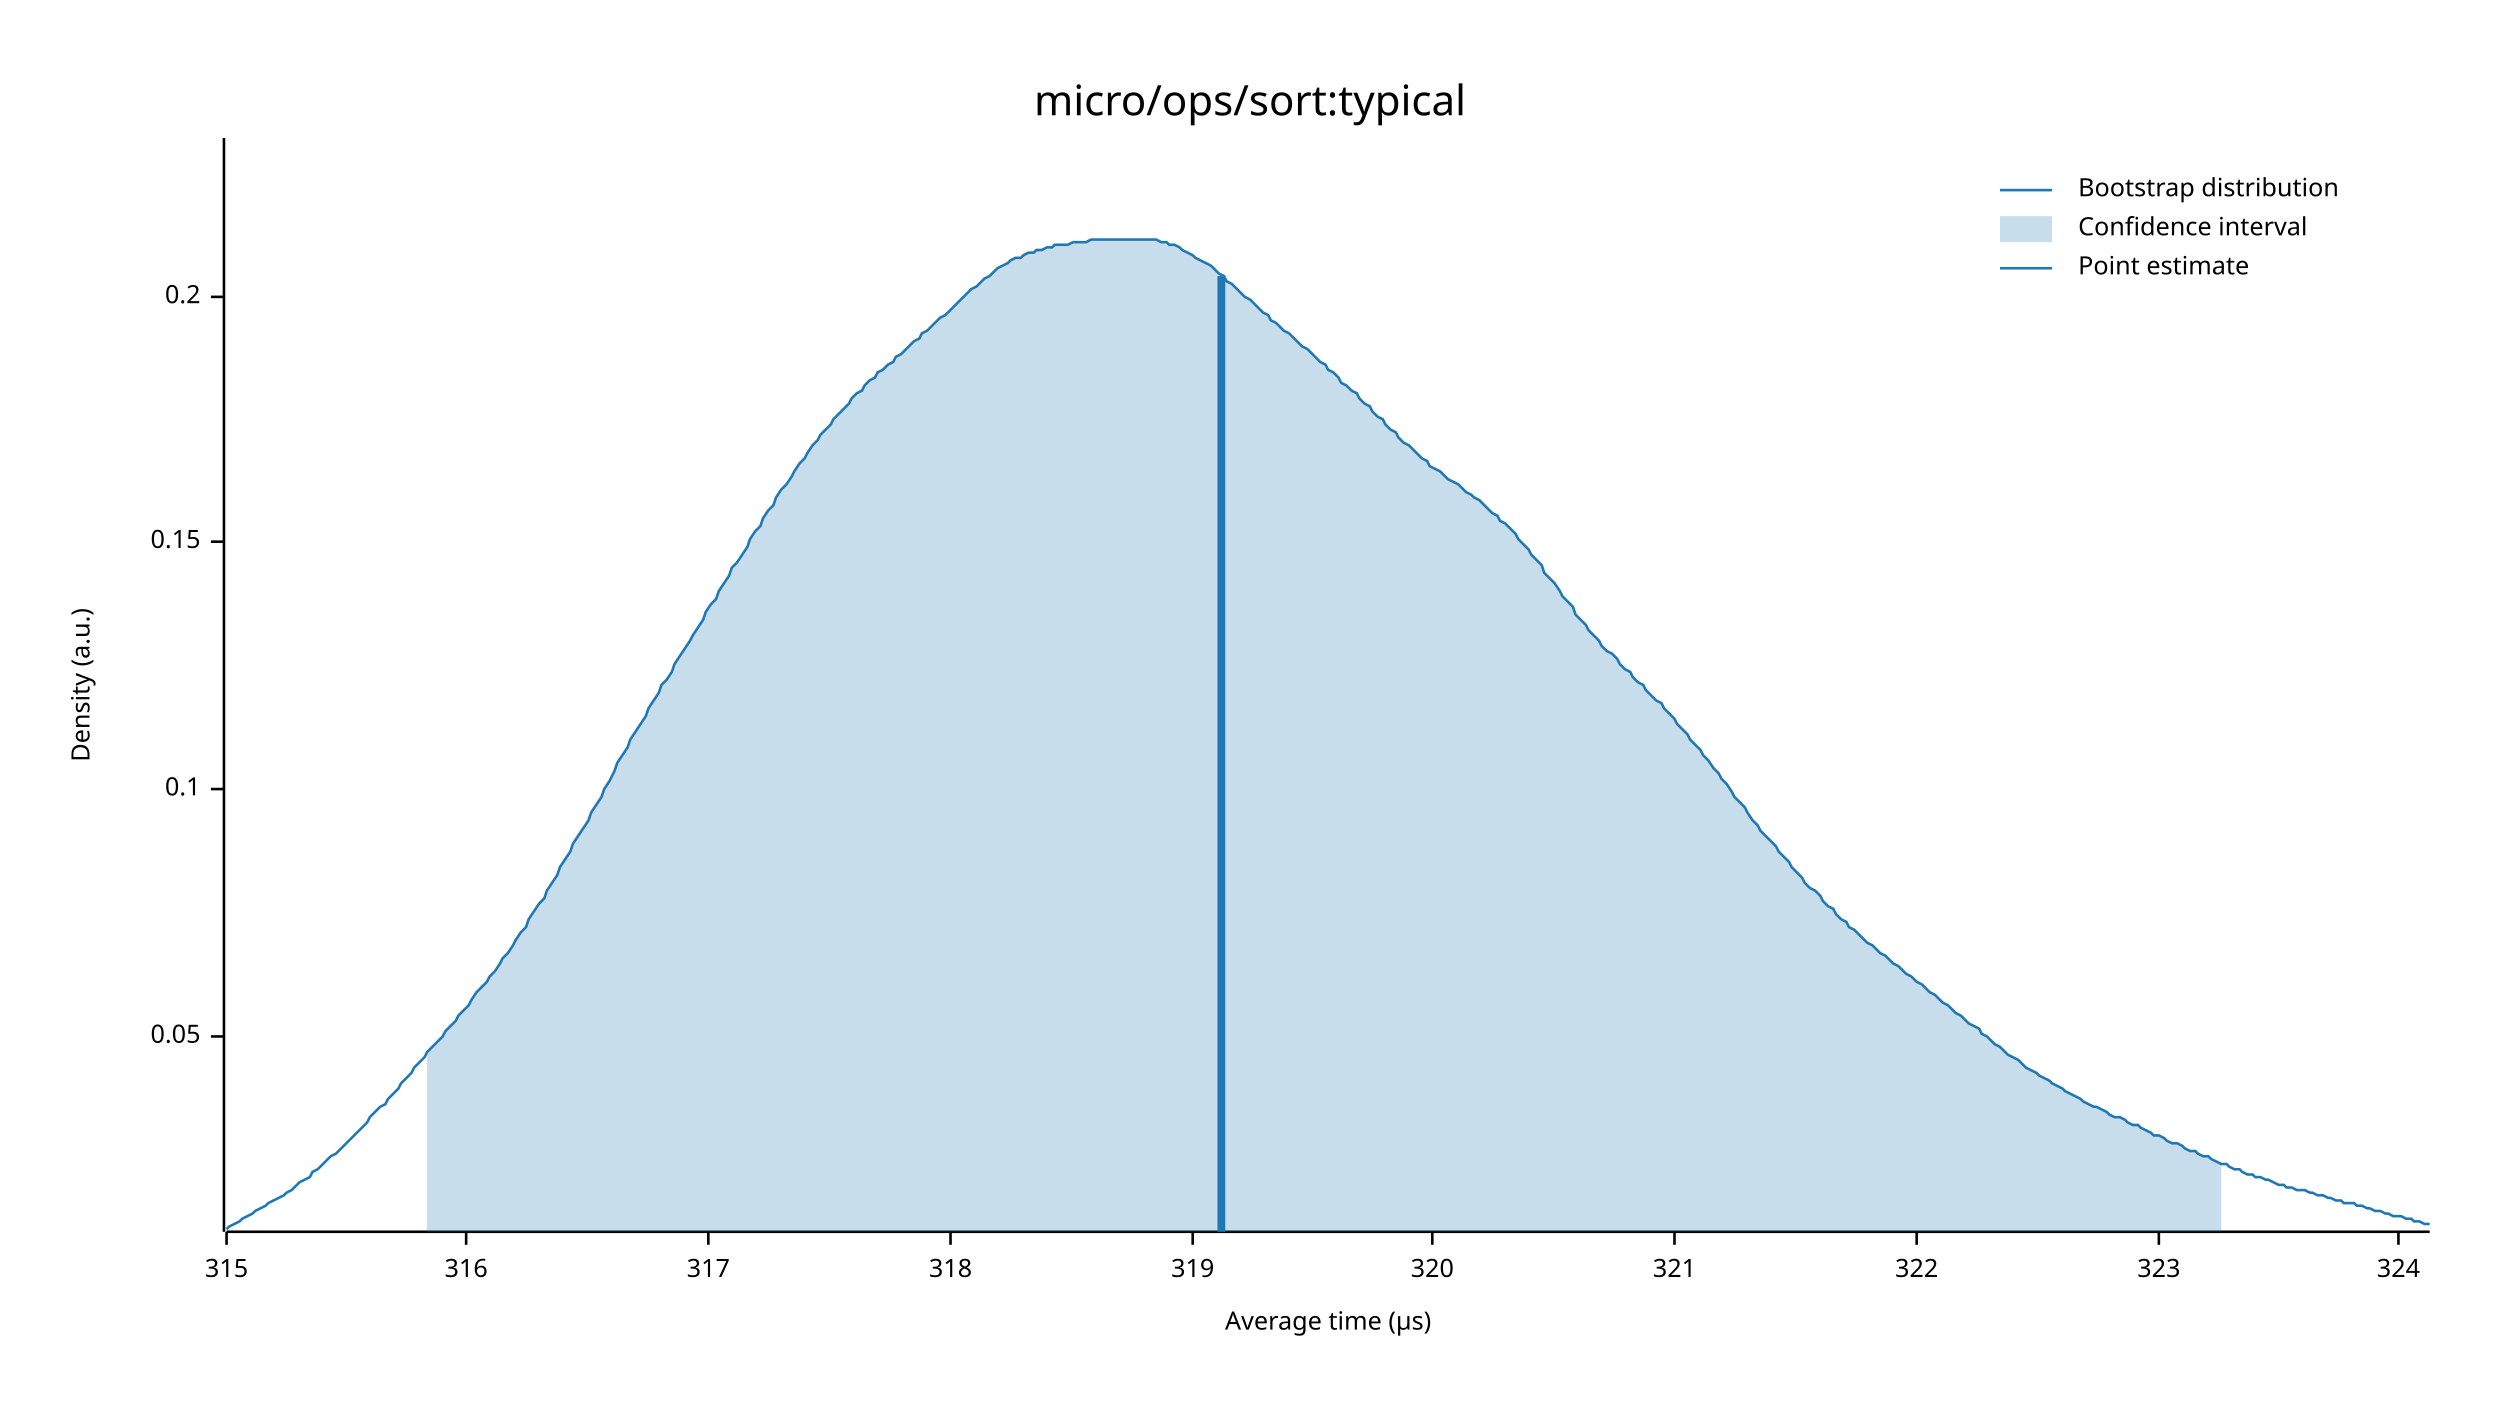
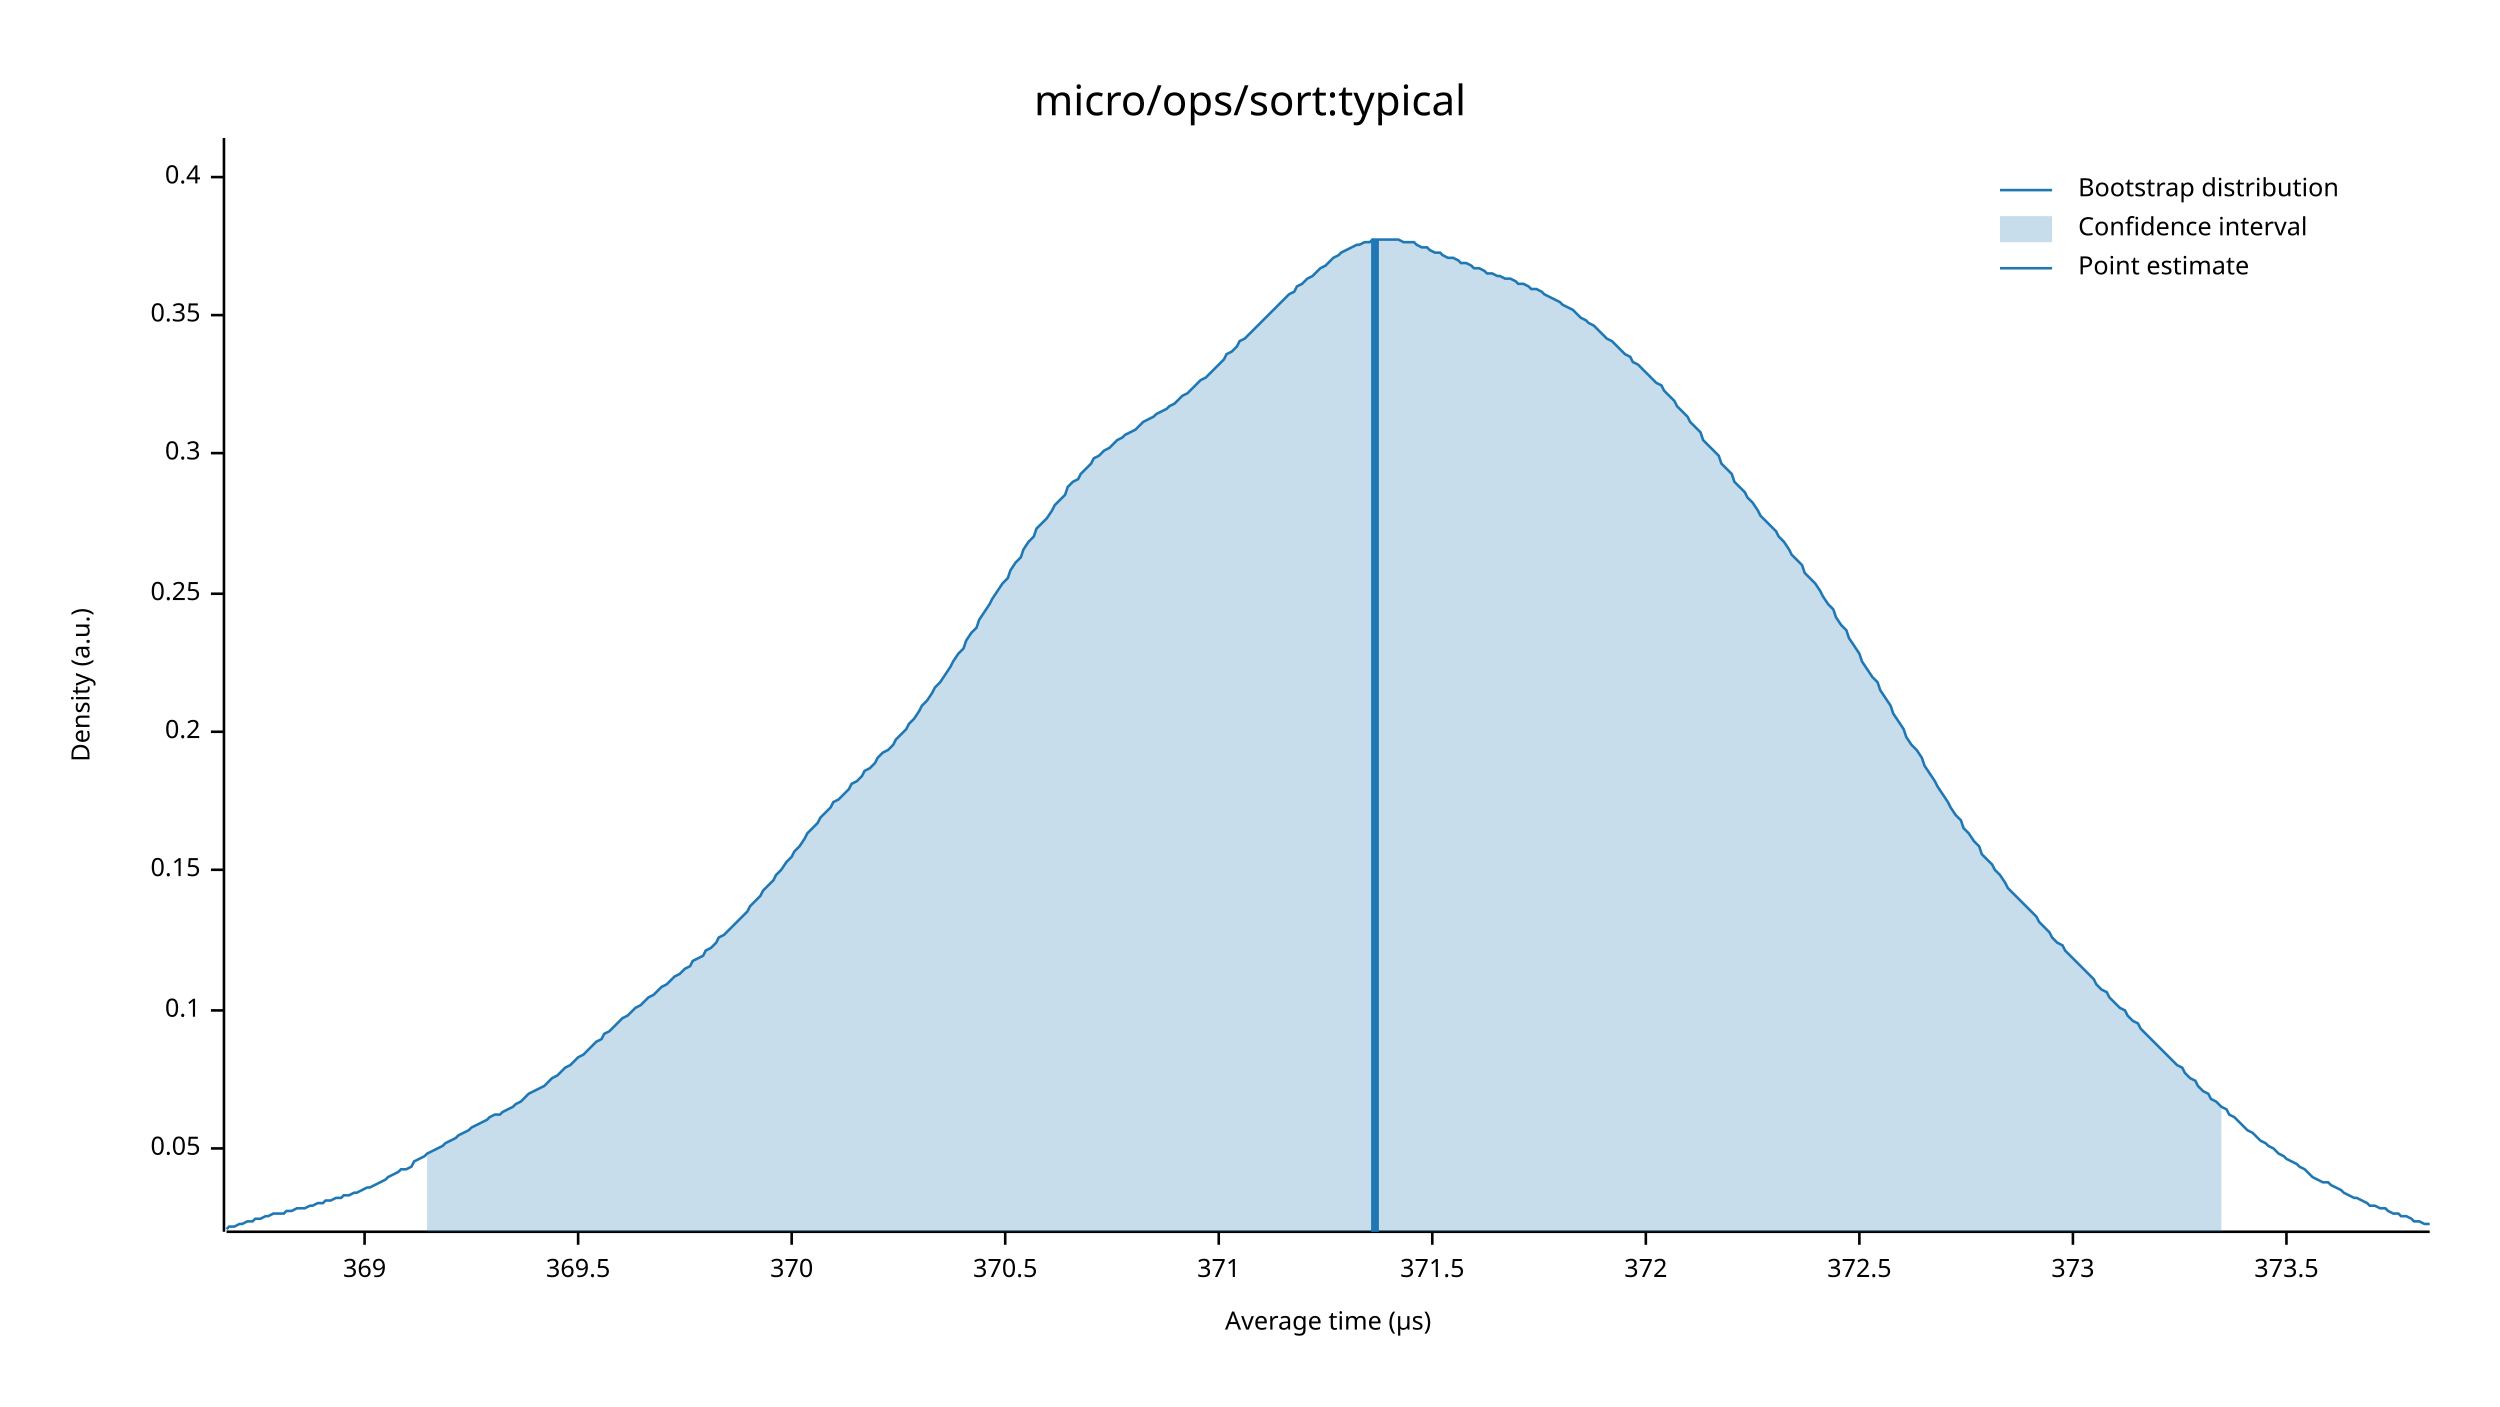
<svg xmlns="http://www.w3.org/2000/svg" width="960" height="540" viewBox="0 0 960 540">
  <text x="480" y="32" dy="0.76em" text-anchor="middle" font-family="sans-serif" font-size="16.129" opacity="1" fill="#000000">
micro/ops/sort:typical
</text>
  <text x="27" y="263" dy="0.76em" text-anchor="middle" font-family="sans-serif" font-size="9.677" opacity="1" fill="#000000" transform="rotate(270, 27, 263)">
Density (a.u.)
</text>
  <text x="510" y="513" dy="-0.5ex" text-anchor="middle" font-family="sans-serif" font-size="9.677" opacity="1" fill="#000000">
Average time (µs)
</text>
  <polyline fill="none" opacity="1" stroke="#000000" stroke-width="1" points="86,53 86,473 " />
-   <text x="77" y="398" dy="0.5ex" text-anchor="end" font-family="sans-serif" font-size="9.677" opacity="1" fill="#000000">
+   <text x="77" y="441" dy="0.5ex" text-anchor="end" font-family="sans-serif" font-size="9.677" opacity="1" fill="#000000">
0.05
</text>
-   <polyline fill="none" opacity="1" stroke="#000000" stroke-width="1" points="81,398 86,398 " />
-   <text x="77" y="303" dy="0.5ex" text-anchor="end" font-family="sans-serif" font-size="9.677" opacity="1" fill="#000000">
+   <polyline fill="none" opacity="1" stroke="#000000" stroke-width="1" points="81,441 86,441 " />
+   <text x="77" y="388" dy="0.5ex" text-anchor="end" font-family="sans-serif" font-size="9.677" opacity="1" fill="#000000">
0.1
</text>
-   <polyline fill="none" opacity="1" stroke="#000000" stroke-width="1" points="81,303 86,303 " />
-   <text x="77" y="208" dy="0.5ex" text-anchor="end" font-family="sans-serif" font-size="9.677" opacity="1" fill="#000000">
+   <polyline fill="none" opacity="1" stroke="#000000" stroke-width="1" points="81,388 86,388 " />
+   <text x="77" y="334" dy="0.5ex" text-anchor="end" font-family="sans-serif" font-size="9.677" opacity="1" fill="#000000">
0.15
</text>
-   <polyline fill="none" opacity="1" stroke="#000000" stroke-width="1" points="81,208 86,208 " />
-   <text x="77" y="114" dy="0.5ex" text-anchor="end" font-family="sans-serif" font-size="9.677" opacity="1" fill="#000000">
+   <polyline fill="none" opacity="1" stroke="#000000" stroke-width="1" points="81,334 86,334 " />
+   <text x="77" y="281" dy="0.5ex" text-anchor="end" font-family="sans-serif" font-size="9.677" opacity="1" fill="#000000">
0.2
</text>
-   <polyline fill="none" opacity="1" stroke="#000000" stroke-width="1" points="81,114 86,114 " />
+   <polyline fill="none" opacity="1" stroke="#000000" stroke-width="1" points="81,281 86,281 " />
+   <text x="77" y="228" dy="0.5ex" text-anchor="end" font-family="sans-serif" font-size="9.677" opacity="1" fill="#000000">
+ 0.25
+ </text>
+   <polyline fill="none" opacity="1" stroke="#000000" stroke-width="1" points="81,228 86,228 " />
+   <text x="77" y="174" dy="0.5ex" text-anchor="end" font-family="sans-serif" font-size="9.677" opacity="1" fill="#000000">
+ 0.3
+ </text>
+   <polyline fill="none" opacity="1" stroke="#000000" stroke-width="1" points="81,174 86,174 " />
+   <text x="77" y="121" dy="0.5ex" text-anchor="end" font-family="sans-serif" font-size="9.677" opacity="1" fill="#000000">
+ 0.35
+ </text>
+   <polyline fill="none" opacity="1" stroke="#000000" stroke-width="1" points="81,121 86,121 " />
+   <text x="77" y="68" dy="0.5ex" text-anchor="end" font-family="sans-serif" font-size="9.677" opacity="1" fill="#000000">
+ 0.4
+ </text>
+   <polyline fill="none" opacity="1" stroke="#000000" stroke-width="1" points="81,68 86,68 " />
  <polyline fill="none" opacity="1" stroke="#000000" stroke-width="1" points="87,473 933,473 " />
-   <text x="87" y="483" dy="0.76em" text-anchor="middle" font-family="sans-serif" font-size="9.677" opacity="1" fill="#000000">
- 315
+   <text x="140" y="483" dy="0.76em" text-anchor="middle" font-family="sans-serif" font-size="9.677" opacity="1" fill="#000000">
+ 369
</text>
-   <polyline fill="none" opacity="1" stroke="#000000" stroke-width="1" points="87,473 87,478 " />
-   <text x="179" y="483" dy="0.76em" text-anchor="middle" font-family="sans-serif" font-size="9.677" opacity="1" fill="#000000">
- 316
+   <polyline fill="none" opacity="1" stroke="#000000" stroke-width="1" points="140,473 140,478 " />
+   <text x="222" y="483" dy="0.76em" text-anchor="middle" font-family="sans-serif" font-size="9.677" opacity="1" fill="#000000">
+ 369.5
</text>
-   <polyline fill="none" opacity="1" stroke="#000000" stroke-width="1" points="179,473 179,478 " />
-   <text x="272" y="483" dy="0.76em" text-anchor="middle" font-family="sans-serif" font-size="9.677" opacity="1" fill="#000000">
- 317
+   <polyline fill="none" opacity="1" stroke="#000000" stroke-width="1" points="222,473 222,478 " />
+   <text x="304" y="483" dy="0.76em" text-anchor="middle" font-family="sans-serif" font-size="9.677" opacity="1" fill="#000000">
+ 370
</text>
-   <polyline fill="none" opacity="1" stroke="#000000" stroke-width="1" points="272,473 272,478 " />
-   <text x="365" y="483" dy="0.76em" text-anchor="middle" font-family="sans-serif" font-size="9.677" opacity="1" fill="#000000">
- 318
+   <polyline fill="none" opacity="1" stroke="#000000" stroke-width="1" points="304,473 304,478 " />
+   <text x="386" y="483" dy="0.76em" text-anchor="middle" font-family="sans-serif" font-size="9.677" opacity="1" fill="#000000">
+ 370.5
</text>
-   <polyline fill="none" opacity="1" stroke="#000000" stroke-width="1" points="365,473 365,478 " />
-   <text x="458" y="483" dy="0.76em" text-anchor="middle" font-family="sans-serif" font-size="9.677" opacity="1" fill="#000000">
- 319
+   <polyline fill="none" opacity="1" stroke="#000000" stroke-width="1" points="386,473 386,478 " />
+   <text x="468" y="483" dy="0.76em" text-anchor="middle" font-family="sans-serif" font-size="9.677" opacity="1" fill="#000000">
+ 371
</text>
-   <polyline fill="none" opacity="1" stroke="#000000" stroke-width="1" points="458,473 458,478 " />
+   <polyline fill="none" opacity="1" stroke="#000000" stroke-width="1" points="468,473 468,478 " />
  <text x="550" y="483" dy="0.76em" text-anchor="middle" font-family="sans-serif" font-size="9.677" opacity="1" fill="#000000">
- 320
+ 371.5
</text>
  <polyline fill="none" opacity="1" stroke="#000000" stroke-width="1" points="550,473 550,478 " />
-   <text x="643" y="483" dy="0.76em" text-anchor="middle" font-family="sans-serif" font-size="9.677" opacity="1" fill="#000000">
- 321
+   <text x="632" y="483" dy="0.76em" text-anchor="middle" font-family="sans-serif" font-size="9.677" opacity="1" fill="#000000">
+ 372
</text>
-   <polyline fill="none" opacity="1" stroke="#000000" stroke-width="1" points="643,473 643,478 " />
-   <text x="736" y="483" dy="0.76em" text-anchor="middle" font-family="sans-serif" font-size="9.677" opacity="1" fill="#000000">
- 322
+   <polyline fill="none" opacity="1" stroke="#000000" stroke-width="1" points="632,473 632,478 " />
+   <text x="714" y="483" dy="0.76em" text-anchor="middle" font-family="sans-serif" font-size="9.677" opacity="1" fill="#000000">
+ 372.5
</text>
-   <polyline fill="none" opacity="1" stroke="#000000" stroke-width="1" points="736,473 736,478 " />
-   <text x="829" y="483" dy="0.76em" text-anchor="middle" font-family="sans-serif" font-size="9.677" opacity="1" fill="#000000">
- 323
+   <polyline fill="none" opacity="1" stroke="#000000" stroke-width="1" points="714,473 714,478 " />
+   <text x="796" y="483" dy="0.76em" text-anchor="middle" font-family="sans-serif" font-size="9.677" opacity="1" fill="#000000">
+ 373
</text>
-   <polyline fill="none" opacity="1" stroke="#000000" stroke-width="1" points="829,473 829,478 " />
-   <text x="921" y="483" dy="0.76em" text-anchor="middle" font-family="sans-serif" font-size="9.677" opacity="1" fill="#000000">
- 324
+   <polyline fill="none" opacity="1" stroke="#000000" stroke-width="1" points="796,473 796,478 " />
+   <text x="878" y="483" dy="0.76em" text-anchor="middle" font-family="sans-serif" font-size="9.677" opacity="1" fill="#000000">
+ 373.5
</text>
-   <polyline fill="none" opacity="1" stroke="#000000" stroke-width="1" points="921,473 921,478 " />
-   <polyline fill="none" opacity="1" stroke="#1F78B4" stroke-width="1" points="87,472 88,471 90,470 92,469 93,468 95,467 97,466 98,465 100,464 102,463 103,462 105,461 107,460 109,459 110,458 112,457 114,455 115,454 117,453 119,452 120,450 122,449 124,447 125,446 127,444 129,443 131,441 132,440 134,438 136,436 137,435 139,433 141,431 142,429 144,427 146,425 148,424 149,422 151,420 153,418 154,416 156,414 158,412 159,410 161,408 163,406 164,404 166,402 168,400 170,398 171,396 173,394 175,392 176,390 178,388 180,386 181,384 183,381 185,379 187,377 188,375 190,373 192,370 193,368 195,366 197,363 198,361 200,358 202,356 203,353 205,350 207,347 209,345 210,342 212,339 214,336 215,333 217,330 219,327 220,324 222,321 224,318 226,315 227,312 229,309 231,306 232,303 234,300 236,296 237,293 239,290 241,287 242,284 244,281 246,278 248,275 249,272 251,269 253,266 254,263 256,261 258,258 259,255 261,252 263,249 265,246 266,244 268,241 270,238 271,235 273,232 275,230 276,227 278,224 280,221 281,218 283,216 285,213 287,210 288,207 290,204 292,202 293,199 295,196 297,194 298,191 300,188 302,186 304,183 305,181 307,178 309,176 310,174 312,171 314,169 315,167 317,165 319,163 320,161 322,159 324,157 326,155 327,153 329,151 331,150 332,148 334,146 336,145 337,143 339,142 341,140 343,139 344,137 346,136 348,134 349,133 351,131 353,130 354,128 356,127 358,125 359,124 361,122 363,121 365,119 366,118 368,116 370,114 371,113 373,111 375,110 376,109 378,107 380,106 381,105 383,103 385,102 387,101 388,100 390,99 392,99 393,98 395,97 397,97 398,96 400,96 402,95 404,95 405,94 407,94 409,94 410,94 412,93 414,93 415,93 417,93 419,92 420,92 422,92 424,92 426,92 427,92 429,92 431,92 432,92 434,92 436,92 437,92 439,92 441,92 443,92 444,92 446,93 448,93 449,94 451,94 453,95 454,96 456,97 458,98 459,99 461,100 463,101 465,102 466,103 468,105 470,106 471,108 473,109 475,111 476,112 478,114 480,115 482,117 483,118 485,120 487,121 488,123 490,124 492,126 493,127 495,128 497,130 498,131 500,133 502,134 504,136 505,137 507,139 509,140 510,142 512,143 514,145 515,147 517,148 519,150 521,151 522,153 524,155 526,156 527,158 529,160 531,161 532,163 534,165 536,166 537,168 539,170 541,171 543,173 544,174 546,176 548,177 549,179 551,180 553,181 554,182 556,184 558,185 560,186 561,187 563,189 565,190 566,191 568,192 570,194 571,195 573,197 575,198 576,200 578,201 580,203 582,205 583,207 585,209 587,211 588,213 590,215 592,217 593,220 595,222 597,224 599,227 600,229 602,231 604,233 605,236 607,238 609,240 610,242 612,244 614,246 615,248 617,250 619,251 621,253 622,255 624,257 626,258 627,260 629,262 631,263 632,265 634,267 636,269 638,270 639,272 641,274 643,276 644,278 646,280 648,282 649,284 651,286 653,288 654,290 656,292 658,295 660,297 661,299 663,301 665,304 666,306 668,308 670,310 671,312 673,315 675,317 676,319 678,321 680,323 682,325 683,327 685,329 687,331 688,333 690,335 692,337 693,339 695,341 697,342 699,344 700,346 702,348 704,349 705,351 707,353 709,354 710,356 712,357 714,359 715,360 717,362 719,363 721,365 722,366 724,367 726,369 727,370 729,371 731,373 732,374 734,375 736,377 738,378 739,379 741,381 743,382 744,383 746,385 748,386 749,387 751,389 753,390 754,391 756,393 758,394 760,395 761,397 763,398 765,400 766,401 768,402 770,404 771,405 773,406 775,407 777,409 778,410 780,411 782,412 783,413 785,414 787,415 788,416 790,417 792,418 793,419 795,420 797,421 799,422 800,423 802,424 804,425 805,425 807,426 809,427 810,428 812,429 814,429 816,430 817,431 819,432 821,432 822,433 824,434 826,435 827,436 829,436 831,437 832,438 834,439 836,439 838,440 839,441 841,442 843,442 844,443 846,444 848,444 849,445 851,446 853,447 855,447 856,448 858,449 860,449 861,450 863,451 865,451 866,452 868,452 870,453 871,453 873,454 875,455 877,455 878,456 880,456 882,457 883,457 885,457 887,458 888,458 890,459 892,459 894,460 895,460 897,461 899,461 900,462 902,462 904,462 905,463 907,463 909,464 910,464 912,465 914,465 916,466 917,466 919,467 921,467 922,467 924,468 926,468 927,469 929,469 931,470 933,470 " />
-   <polygon opacity="0.25" fill="#1F78B4" points="164,404 166,402 168,400 170,398 171,396 173,394 175,392 176,390 178,388 180,386 181,384 183,381 185,379 187,377 188,375 190,373 192,370 193,368 195,366 197,363 198,361 200,358 202,356 203,353 205,350 207,347 209,345 210,342 212,339 214,336 215,333 217,330 219,327 220,324 222,321 224,318 226,315 227,312 229,309 231,306 232,303 234,300 236,296 237,293 239,290 241,287 242,284 244,281 246,278 248,275 249,272 251,269 253,266 254,263 256,261 258,258 259,255 261,252 263,249 265,246 266,244 268,241 270,238 271,235 273,232 275,230 276,227 278,224 280,221 281,218 283,216 285,213 287,210 288,207 290,204 292,202 293,199 295,196 297,194 298,191 300,188 302,186 304,183 305,181 307,178 309,176 310,174 312,171 314,169 315,167 317,165 319,163 320,161 322,159 324,157 326,155 327,153 329,151 331,150 332,148 334,146 336,145 337,143 339,142 341,140 343,139 344,137 346,136 348,134 349,133 351,131 353,130 354,128 356,127 358,125 359,124 361,122 363,121 365,119 366,118 368,116 370,114 371,113 373,111 375,110 376,109 378,107 380,106 381,105 383,103 385,102 387,101 388,100 390,99 392,99 393,98 395,97 397,97 398,96 400,96 402,95 404,95 405,94 407,94 409,94 410,94 412,93 414,93 415,93 417,93 419,92 420,92 422,92 424,92 426,92 427,92 429,92 431,92 432,92 434,92 436,92 437,92 439,92 441,92 443,92 444,92 446,93 448,93 449,94 451,94 453,95 454,96 456,97 458,98 459,99 461,100 463,101 465,102 466,103 468,105 470,106 471,108 473,109 475,111 476,112 478,114 480,115 482,117 483,118 485,120 487,121 488,123 490,124 492,126 493,127 495,128 497,130 498,131 500,133 502,134 504,136 505,137 507,139 509,140 510,142 512,143 514,145 515,147 517,148 519,150 521,151 522,153 524,155 526,156 527,158 529,160 531,161 532,163 534,165 536,166 537,168 539,170 541,171 543,173 544,174 546,176 548,177 549,179 551,180 553,181 554,182 556,184 558,185 560,186 561,187 563,189 565,190 566,191 568,192 570,194 571,195 573,197 575,198 576,200 578,201 580,203 582,205 583,207 585,209 587,211 588,213 590,215 592,217 593,220 595,222 597,224 599,227 600,229 602,231 604,233 605,236 607,238 609,240 610,242 612,244 614,246 615,248 617,250 619,251 621,253 622,255 624,257 626,258 627,260 629,262 631,263 632,265 634,267 636,269 638,270 639,272 641,274 643,276 644,278 646,280 648,282 649,284 651,286 653,288 654,290 656,292 658,295 660,297 661,299 663,301 665,304 666,306 668,308 670,310 671,312 673,315 675,317 676,319 678,321 680,323 682,325 683,327 685,329 687,331 688,333 690,335 692,337 693,339 695,341 697,342 699,344 700,346 702,348 704,349 705,351 707,353 709,354 710,356 712,357 714,359 715,360 717,362 719,363 721,365 722,366 724,367 726,369 727,370 729,371 731,373 732,374 734,375 736,377 738,378 739,379 741,381 743,382 744,383 746,385 748,386 749,387 751,389 753,390 754,391 756,393 758,394 760,395 761,397 763,398 765,400 766,401 768,402 770,404 771,405 773,406 775,407 777,409 778,410 780,411 782,412 783,413 785,414 787,415 788,416 790,417 792,418 793,419 795,420 797,421 799,422 800,423 802,424 804,425 805,425 807,426 809,427 810,428 812,429 814,429 816,430 817,431 819,432 821,432 822,433 824,434 826,435 827,436 829,436 831,437 832,438 834,439 836,439 838,440 839,441 841,442 843,442 844,443 846,444 848,444 849,445 851,446 853,447 853,473 164,473 " />
-   <polyline fill="none" opacity="1" stroke="#1F78B4" stroke-width="3" points="469,473 469,106 " />
+   <polyline fill="none" opacity="1" stroke="#000000" stroke-width="1" points="878,473 878,478 " />
+   <polyline fill="none" opacity="1" stroke="#1F78B4" stroke-width="1" points="87,472 88,471 90,471 92,470 93,470 95,469 97,469 98,468 100,468 102,467 103,467 105,466 107,466 109,466 110,465 112,465 114,464 115,464 117,464 119,463 120,463 122,462 124,462 125,461 127,461 129,460 131,460 132,459 134,459 136,458 137,458 139,457 141,456 142,456 144,455 146,454 148,453 149,452 151,451 153,450 154,449 156,449 158,448 159,446 161,445 163,444 164,443 166,442 168,441 170,440 171,439 173,438 175,437 176,436 178,435 180,434 181,433 183,432 185,431 187,430 188,429 190,428 192,428 193,427 195,426 197,425 198,424 200,423 202,421 203,420 205,419 207,418 209,417 210,416 212,414 214,413 215,412 217,410 219,409 220,408 222,406 224,405 226,403 227,402 229,400 231,399 232,397 234,396 236,394 237,393 239,391 241,390 242,389 244,387 246,386 248,384 249,383 251,382 253,380 254,379 256,378 258,376 259,375 261,374 263,372 265,371 266,369 268,368 270,367 271,365 273,364 275,362 276,360 278,359 280,357 281,356 283,354 285,352 287,350 288,348 290,346 292,344 293,342 295,340 297,338 298,336 300,334 302,331 304,329 305,327 307,325 309,322 310,320 312,318 314,316 315,314 317,312 319,310 320,308 322,307 324,305 326,303 327,301 329,300 331,298 332,296 334,295 336,293 337,291 339,289 341,288 343,286 344,284 346,282 348,280 349,278 351,276 353,273 354,271 356,269 358,266 359,264 361,262 363,259 365,256 366,254 368,251 370,249 371,246 373,243 375,241 376,238 378,235 380,232 381,230 383,227 385,224 387,222 388,219 390,216 392,214 393,211 395,208 397,206 398,203 400,201 402,199 404,196 405,194 407,192 409,190 410,187 412,185 414,184 415,182 417,180 419,178 420,176 422,175 424,173 426,172 427,171 429,169 431,168 432,167 434,166 436,165 437,164 439,162 441,161 443,160 444,159 446,158 448,157 449,156 451,155 453,153 454,152 456,151 458,149 459,148 461,146 463,145 465,143 466,142 468,140 470,138 471,136 473,135 475,133 476,131 478,130 480,128 482,126 483,125 485,123 487,121 488,120 490,118 492,116 493,115 495,113 497,112 498,110 500,109 502,107 504,106 505,105 507,103 509,102 510,101 512,99 514,98 515,97 517,96 519,95 521,94 522,94 524,93 526,93 527,92 529,92 531,92 532,92 534,92 536,92 537,92 539,93 541,93 543,93 544,94 546,95 548,95 549,96 551,97 553,97 554,98 556,99 558,99 560,100 561,101 563,101 565,102 566,103 568,103 570,104 571,105 573,105 575,106 576,106 578,107 580,107 582,108 583,109 585,109 587,110 588,111 590,111 592,112 593,113 595,114 597,115 599,116 600,117 602,118 604,119 605,120 607,122 609,123 610,124 612,125 614,127 615,128 617,130 619,131 621,133 622,134 624,136 626,137 627,139 629,140 631,142 632,143 634,145 636,147 638,148 639,150 641,152 643,154 644,156 646,158 648,160 649,162 651,164 653,166 654,169 656,171 658,173 660,175 661,178 663,180 665,182 666,185 668,187 670,189 671,191 673,193 675,196 676,198 678,200 680,202 682,204 683,206 685,208 687,211 688,213 690,215 692,217 693,220 695,222 697,224 699,227 700,229 702,232 704,234 705,237 707,240 709,242 710,245 712,248 714,251 715,254 717,257 719,260 721,262 722,265 724,268 726,271 727,274 729,277 731,280 732,283 734,286 736,288 738,291 739,294 741,297 743,300 744,302 746,305 748,308 749,310 751,313 753,315 754,318 756,320 758,323 760,325 761,328 763,330 765,332 766,334 768,336 770,339 771,341 773,343 775,345 777,347 778,348 780,350 782,352 783,354 785,356 787,358 788,360 790,362 792,363 793,365 795,367 797,369 799,371 800,372 802,374 804,376 805,378 807,380 809,381 810,383 812,385 814,387 816,388 817,390 819,392 821,393 822,395 824,397 826,399 827,400 829,402 831,404 832,405 834,407 836,409 838,410 839,412 841,414 843,415 844,417 846,419 848,420 849,422 851,423 853,425 855,426 856,428 858,429 860,431 861,432 863,434 865,435 866,436 868,438 870,439 871,440 873,441 875,443 877,444 878,445 880,446 882,447 883,448 885,449 887,451 888,452 890,453 892,454 894,454 895,455 897,456 899,457 900,458 902,459 904,460 905,460 907,461 909,462 910,463 912,463 914,464 916,464 917,465 919,466 921,466 922,467 924,467 926,468 927,469 929,469 931,470 933,470 " />
+   <polygon opacity="0.25" fill="#1F78B4" points="164,443 166,442 168,441 170,440 171,439 173,438 175,437 176,436 178,435 180,434 181,433 183,432 185,431 187,430 188,429 190,428 192,428 193,427 195,426 197,425 198,424 200,423 202,421 203,420 205,419 207,418 209,417 210,416 212,414 214,413 215,412 217,410 219,409 220,408 222,406 224,405 226,403 227,402 229,400 231,399 232,397 234,396 236,394 237,393 239,391 241,390 242,389 244,387 246,386 248,384 249,383 251,382 253,380 254,379 256,378 258,376 259,375 261,374 263,372 265,371 266,369 268,368 270,367 271,365 273,364 275,362 276,360 278,359 280,357 281,356 283,354 285,352 287,350 288,348 290,346 292,344 293,342 295,340 297,338 298,336 300,334 302,331 304,329 305,327 307,325 309,322 310,320 312,318 314,316 315,314 317,312 319,310 320,308 322,307 324,305 326,303 327,301 329,300 331,298 332,296 334,295 336,293 337,291 339,289 341,288 343,286 344,284 346,282 348,280 349,278 351,276 353,273 354,271 356,269 358,266 359,264 361,262 363,259 365,256 366,254 368,251 370,249 371,246 373,243 375,241 376,238 378,235 380,232 381,230 383,227 385,224 387,222 388,219 390,216 392,214 393,211 395,208 397,206 398,203 400,201 402,199 404,196 405,194 407,192 409,190 410,187 412,185 414,184 415,182 417,180 419,178 420,176 422,175 424,173 426,172 427,171 429,169 431,168 432,167 434,166 436,165 437,164 439,162 441,161 443,160 444,159 446,158 448,157 449,156 451,155 453,153 454,152 456,151 458,149 459,148 461,146 463,145 465,143 466,142 468,140 470,138 471,136 473,135 475,133 476,131 478,130 480,128 482,126 483,125 485,123 487,121 488,120 490,118 492,116 493,115 495,113 497,112 498,110 500,109 502,107 504,106 505,105 507,103 509,102 510,101 512,99 514,98 515,97 517,96 519,95 521,94 522,94 524,93 526,93 527,92 529,92 531,92 532,92 534,92 536,92 537,92 539,93 541,93 543,93 544,94 546,95 548,95 549,96 551,97 553,97 554,98 556,99 558,99 560,100 561,101 563,101 565,102 566,103 568,103 570,104 571,105 573,105 575,106 576,106 578,107 580,107 582,108 583,109 585,109 587,110 588,111 590,111 592,112 593,113 595,114 597,115 599,116 600,117 602,118 604,119 605,120 607,122 609,123 610,124 612,125 614,127 615,128 617,130 619,131 621,133 622,134 624,136 626,137 627,139 629,140 631,142 632,143 634,145 636,147 638,148 639,150 641,152 643,154 644,156 646,158 648,160 649,162 651,164 653,166 654,169 656,171 658,173 660,175 661,178 663,180 665,182 666,185 668,187 670,189 671,191 673,193 675,196 676,198 678,200 680,202 682,204 683,206 685,208 687,211 688,213 690,215 692,217 693,220 695,222 697,224 699,227 700,229 702,232 704,234 705,237 707,240 709,242 710,245 712,248 714,251 715,254 717,257 719,260 721,262 722,265 724,268 726,271 727,274 729,277 731,280 732,283 734,286 736,288 738,291 739,294 741,297 743,300 744,302 746,305 748,308 749,310 751,313 753,315 754,318 756,320 758,323 760,325 761,328 763,330 765,332 766,334 768,336 770,339 771,341 773,343 775,345 777,347 778,348 780,350 782,352 783,354 785,356 787,358 788,360 790,362 792,363 793,365 795,367 797,369 799,371 800,372 802,374 804,376 805,378 807,380 809,381 810,383 812,385 814,387 816,388 817,390 819,392 821,393 822,395 824,397 826,399 827,400 829,402 831,404 832,405 834,407 836,409 838,410 839,412 841,414 843,415 844,417 846,419 848,420 849,422 851,423 853,425 853,473 164,473 " />
+   <polyline fill="none" opacity="1" stroke="#1F78B4" stroke-width="3" points="528,473 528,92 " />
  <text x="798" y="68" dy="0.76em" text-anchor="start" font-family="sans-serif" font-size="9.677" opacity="1" fill="#000000">
Bootstrap distribution
</text>
  <text x="798" y="83" dy="0.76em" text-anchor="start" font-family="sans-serif" font-size="9.677" opacity="1" fill="#000000">
Confidence interval
</text>
  <text x="798" y="98" dy="0.76em" text-anchor="start" font-family="sans-serif" font-size="9.677" opacity="1" fill="#000000">
Point estimate
</text>
  <polyline fill="none" opacity="1" stroke="#1F78B4" stroke-width="1" points="768,73 788,73 " />
  <rect x="768" y="83" width="20" height="10" opacity="0.25" fill="#1F78B4" stroke="none" />
  <polyline fill="none" opacity="1" stroke="#1F78B4" stroke-width="1" points="768,103 788,103 " />
</svg>
